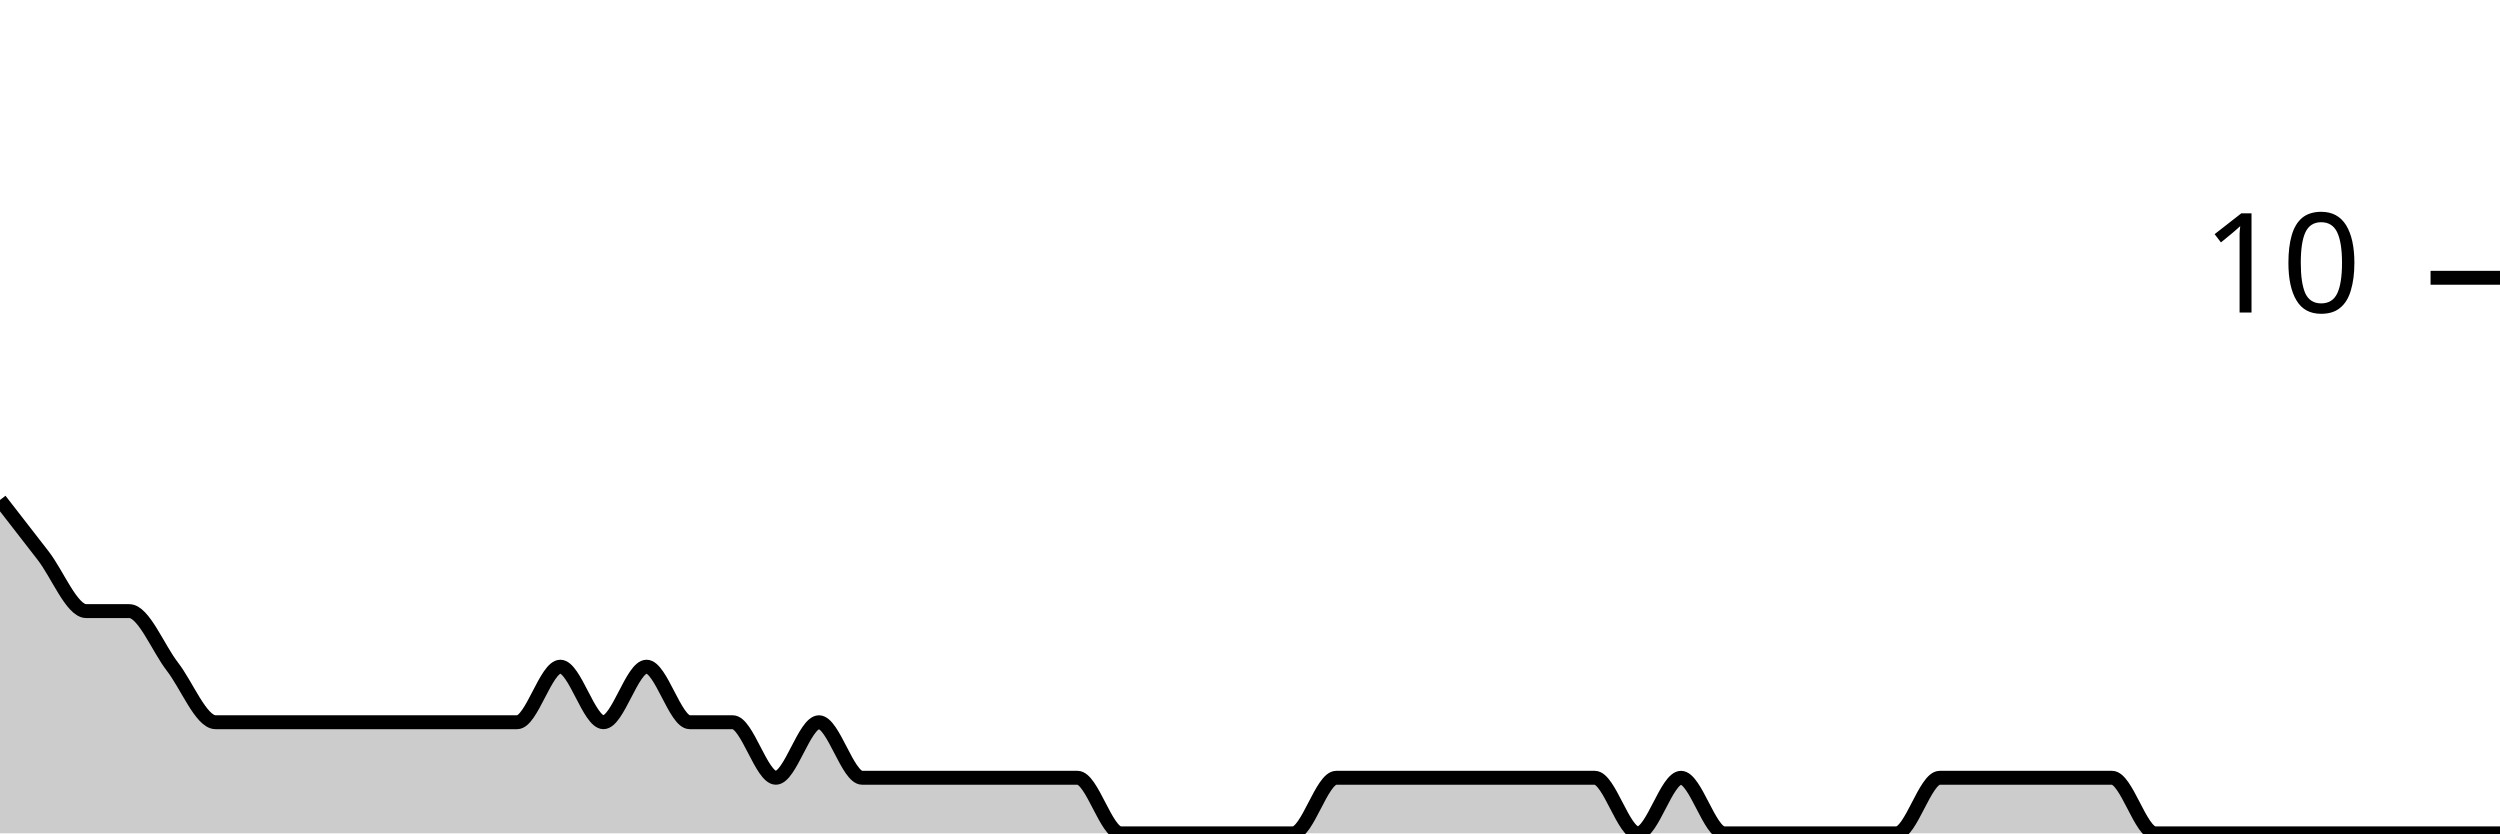
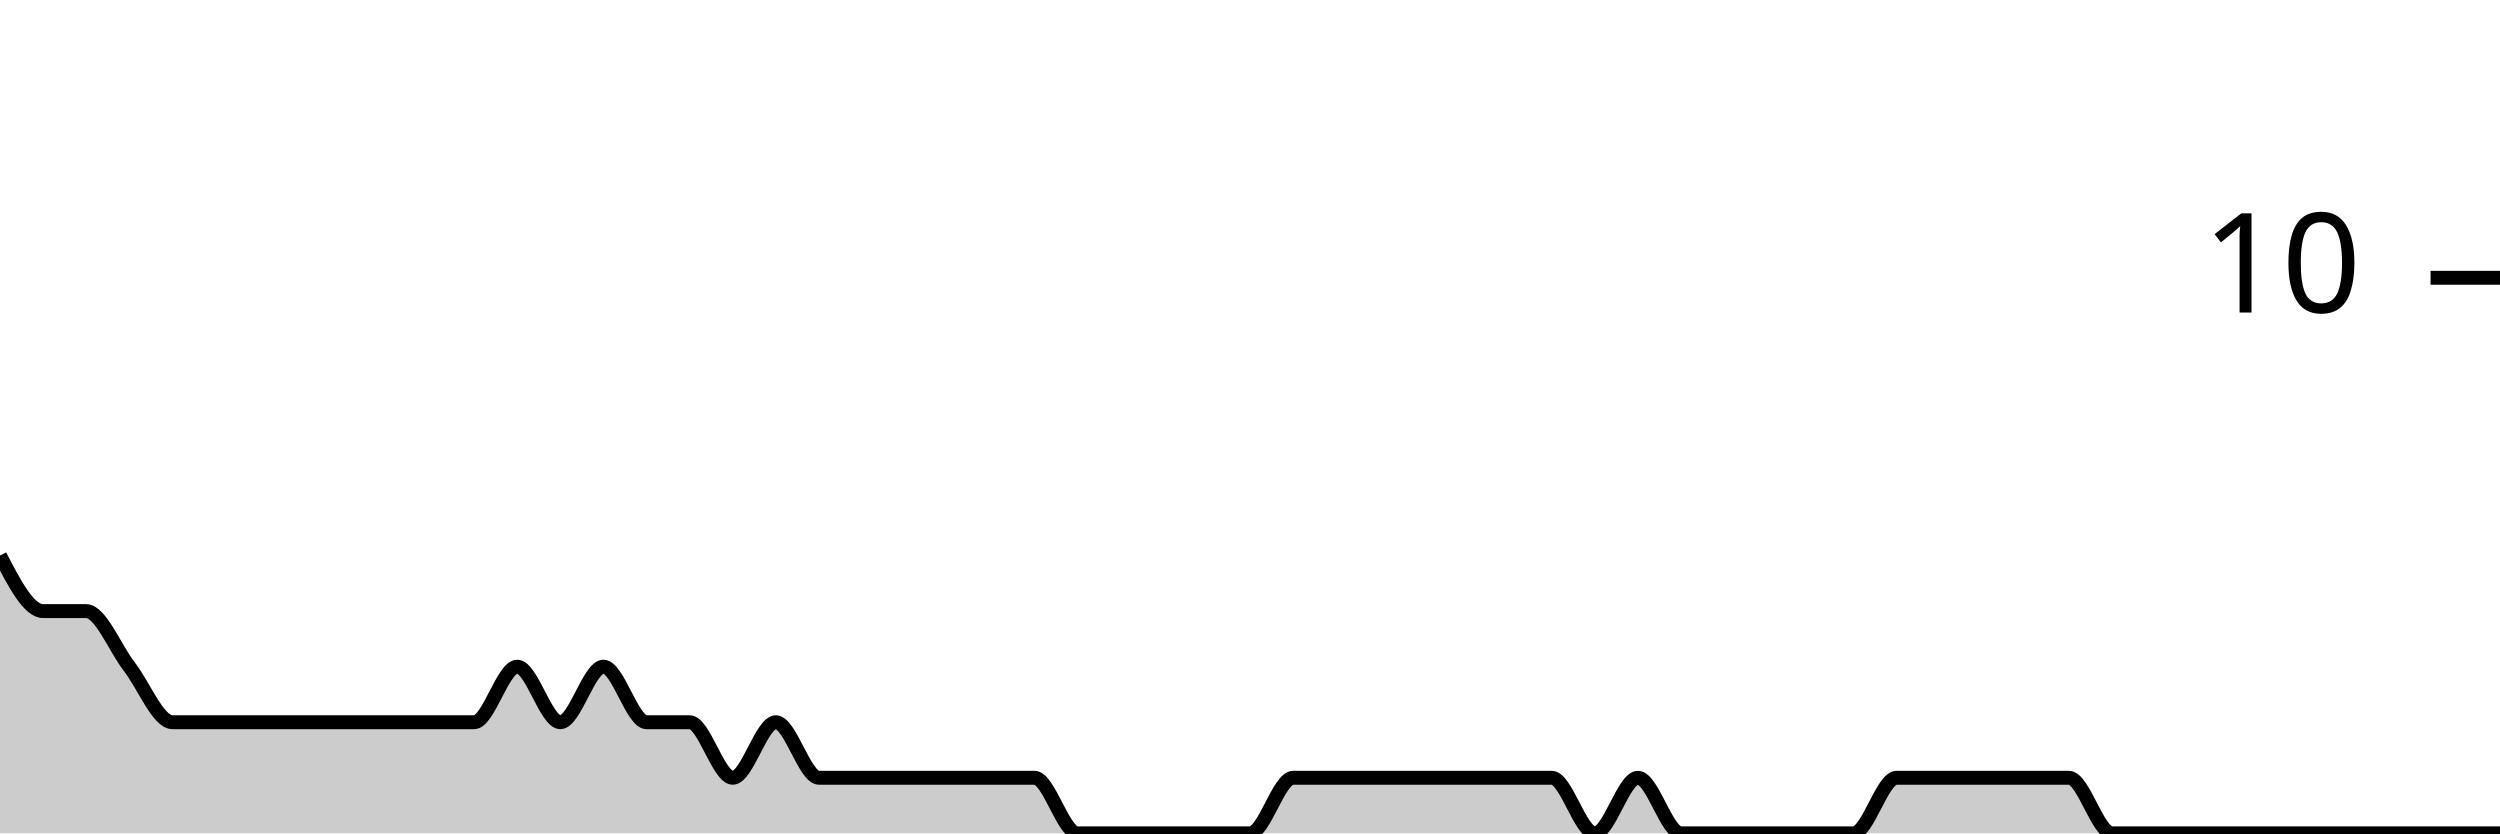
<svg xmlns="http://www.w3.org/2000/svg" viewBox="0 0 180 60">
  <g transform="translate(0,20)">
-     <path class="area" fill="rgba(0, 0, 0, 0.2)" d="M0,16C1.034,17.333,2.069,18.667,3.103,20C4.138,21.333,5.172,24,6.207,24C7.241,24,8.276,24,9.31,24C10.345,24,11.379,26.667,12.414,28C13.448,29.333,14.483,32,15.517,32C16.552,32,17.586,32,18.621,32C19.655,32,20.69,32,21.724,32C22.759,32,23.793,32,24.828,32C25.862,32,26.897,32,27.931,32C28.966,32,30,32,31.034,32C32.069,32,33.103,32,34.138,32C35.172,32,36.207,32,37.241,32C38.276,32,39.31,28,40.345,28C41.379,28,42.414,32,43.448,32C44.483,32,45.517,28,46.552,28C47.586,28,48.621,32,49.655,32C50.69,32,51.724,32,52.759,32C53.793,32,54.828,36,55.862,36C56.897,36,57.931,32,58.966,32C60,32,61.034,36,62.069,36C63.103,36,64.138,36,65.172,36C66.207,36,67.241,36,68.276,36C69.31,36,70.345,36,71.379,36C72.414,36,73.448,36,74.483,36C75.517,36,76.552,36,77.586,36C78.621,36,79.655,40,80.69,40C81.724,40,82.759,40,83.793,40C84.828,40,85.862,40,86.897,40C87.931,40,88.966,40,90,40C91.034,40,92.069,40,93.103,40C94.138,40,95.172,36,96.207,36C97.241,36,98.276,36,99.31,36C100.345,36,101.379,36,102.414,36C103.448,36,104.483,36,105.517,36C106.552,36,107.586,36,108.621,36C109.655,36,110.69,36,111.724,36C112.759,36,113.793,36,114.828,36C115.862,36,116.897,40,117.931,40C118.966,40,120,36,121.034,36C122.069,36,123.103,40,124.138,40C125.172,40,126.207,40,127.241,40C128.276,40,129.31,40,130.345,40C131.379,40,132.414,40,133.448,40C134.483,40,135.517,40,136.552,40C137.586,40,138.621,36,139.655,36C140.69,36,141.724,36,142.759,36C143.793,36,144.828,36,145.862,36C146.897,36,147.931,36,148.966,36C150,36,151.034,36,152.069,36C153.103,36,154.138,40,155.172,40C156.207,40,157.241,40,158.276,40C159.31,40,160.345,40,161.379,40C162.414,40,163.448,40,164.483,40C165.517,40,166.552,40,167.586,40C168.621,40,169.655,40,170.69,40C171.724,40,172.759,40,173.793,40C174.828,40,175.862,40,176.897,40C177.931,40,178.966,40,180,40L180,40C178.966,40,177.931,40,176.897,40C175.862,40,174.828,40,173.793,40C172.759,40,171.724,40,170.69,40C169.655,40,168.621,40,167.586,40C166.552,40,165.517,40,164.483,40C163.448,40,162.414,40,161.379,40C160.345,40,159.31,40,158.276,40C157.241,40,156.207,40,155.172,40C154.138,40,153.103,40,152.069,40C151.034,40,150,40,148.966,40C147.931,40,146.897,40,145.862,40C144.828,40,143.793,40,142.759,40C141.724,40,140.69,40,139.655,40C138.621,40,137.586,40,136.552,40C135.517,40,134.483,40,133.448,40C132.414,40,131.379,40,130.345,40C129.31,40,128.276,40,127.241,40C126.207,40,125.172,40,124.138,40C123.103,40,122.069,40,121.034,40C120,40,118.966,40,117.931,40C116.897,40,115.862,40,114.828,40C113.793,40,112.759,40,111.724,40C110.69,40,109.655,40,108.621,40C107.586,40,106.552,40,105.517,40C104.483,40,103.448,40,102.414,40C101.379,40,100.345,40,99.31,40C98.276,40,97.241,40,96.207,40C95.172,40,94.138,40,93.103,40C92.069,40,91.034,40,90,40C88.966,40,87.931,40,86.897,40C85.862,40,84.828,40,83.793,40C82.759,40,81.724,40,80.69,40C79.655,40,78.621,40,77.586,40C76.552,40,75.517,40,74.483,40C73.448,40,72.414,40,71.379,40C70.345,40,69.31,40,68.276,40C67.241,40,66.207,40,65.172,40C64.138,40,63.103,40,62.069,40C61.034,40,60,40,58.966,40C57.931,40,56.897,40,55.862,40C54.828,40,53.793,40,52.759,40C51.724,40,50.69,40,49.655,40C48.621,40,47.586,40,46.552,40C45.517,40,44.483,40,43.448,40C42.414,40,41.379,40,40.345,40C39.31,40,38.276,40,37.241,40C36.207,40,35.172,40,34.138,40C33.103,40,32.069,40,31.034,40C30,40,28.966,40,27.931,40C26.897,40,25.862,40,24.828,40C23.793,40,22.759,40,21.724,40C20.69,40,19.655,40,18.621,40C17.586,40,16.552,40,15.517,40C14.483,40,13.448,40,12.414,40C11.379,40,10.345,40,9.31,40C8.276,40,7.241,40,6.207,40C5.172,40,4.138,40,3.103,40C2.069,40,1.034,40,0,40Z" />
-     <path class="line" stroke="black" fill="none" d="M0,16C1.034,17.333,2.069,18.667,3.103,20C4.138,21.333,5.172,24,6.207,24C7.241,24,8.276,24,9.31,24C10.345,24,11.379,26.667,12.414,28C13.448,29.333,14.483,32,15.517,32C16.552,32,17.586,32,18.621,32C19.655,32,20.69,32,21.724,32C22.759,32,23.793,32,24.828,32C25.862,32,26.897,32,27.931,32C28.966,32,30,32,31.034,32C32.069,32,33.103,32,34.138,32C35.172,32,36.207,32,37.241,32C38.276,32,39.31,28,40.345,28C41.379,28,42.414,32,43.448,32C44.483,32,45.517,28,46.552,28C47.586,28,48.621,32,49.655,32C50.69,32,51.724,32,52.759,32C53.793,32,54.828,36,55.862,36C56.897,36,57.931,32,58.966,32C60,32,61.034,36,62.069,36C63.103,36,64.138,36,65.172,36C66.207,36,67.241,36,68.276,36C69.31,36,70.345,36,71.379,36C72.414,36,73.448,36,74.483,36C75.517,36,76.552,36,77.586,36C78.621,36,79.655,40,80.69,40C81.724,40,82.759,40,83.793,40C84.828,40,85.862,40,86.897,40C87.931,40,88.966,40,90,40C91.034,40,92.069,40,93.103,40C94.138,40,95.172,36,96.207,36C97.241,36,98.276,36,99.31,36C100.345,36,101.379,36,102.414,36C103.448,36,104.483,36,105.517,36C106.552,36,107.586,36,108.621,36C109.655,36,110.69,36,111.724,36C112.759,36,113.793,36,114.828,36C115.862,36,116.897,40,117.931,40C118.966,40,120,36,121.034,36C122.069,36,123.103,40,124.138,40C125.172,40,126.207,40,127.241,40C128.276,40,129.31,40,130.345,40C131.379,40,132.414,40,133.448,40C134.483,40,135.517,40,136.552,40C137.586,40,138.621,36,139.655,36C140.69,36,141.724,36,142.759,36C143.793,36,144.828,36,145.862,36C146.897,36,147.931,36,148.966,36C150,36,151.034,36,152.069,36C153.103,36,154.138,40,155.172,40C156.207,40,157.241,40,158.276,40C159.31,40,160.345,40,161.379,40C162.414,40,163.448,40,164.483,40C165.517,40,166.552,40,167.586,40C168.621,40,169.655,40,170.69,40C171.724,40,172.759,40,173.793,40C174.828,40,175.862,40,176.897,40C177.931,40,178.966,40,180,40" />
+     <path class="area" fill="rgba(0, 0, 0, 0.2)" d="M0,20C1.034,22,2.069,24,3.103,24C4.138,24,5.172,24,6.207,24C7.241,24,8.276,26.667,9.31,28C10.345,29.333,11.379,32,12.414,32C13.448,32,14.483,32,15.517,32C16.552,32,17.586,32,18.621,32C19.655,32,20.69,32,21.724,32C22.759,32,23.793,32,24.828,32C25.862,32,26.897,32,27.931,32C28.966,32,30,32,31.034,32C32.069,32,33.103,32,34.138,32C35.172,32,36.207,28,37.241,28C38.276,28,39.31,32,40.345,32C41.379,32,42.414,28,43.448,28C44.483,28,45.517,32,46.552,32C47.586,32,48.621,32,49.655,32C50.69,32,51.724,36,52.759,36C53.793,36,54.828,32,55.862,32C56.897,32,57.931,36,58.966,36C60,36,61.034,36,62.069,36C63.103,36,64.138,36,65.172,36C66.207,36,67.241,36,68.276,36C69.31,36,70.345,36,71.379,36C72.414,36,73.448,36,74.483,36C75.517,36,76.552,40,77.586,40C78.621,40,79.655,40,80.69,40C81.724,40,82.759,40,83.793,40C84.828,40,85.862,40,86.897,40C87.931,40,88.966,40,90,40C91.034,40,92.069,36,93.103,36C94.138,36,95.172,36,96.207,36C97.241,36,98.276,36,99.31,36C100.345,36,101.379,36,102.414,36C103.448,36,104.483,36,105.517,36C106.552,36,107.586,36,108.621,36C109.655,36,110.69,36,111.724,36C112.759,36,113.793,40,114.828,40C115.862,40,116.897,36,117.931,36C118.966,36,120,40,121.034,40C122.069,40,123.103,40,124.138,40C125.172,40,126.207,40,127.241,40C128.276,40,129.31,40,130.345,40C131.379,40,132.414,40,133.448,40C134.483,40,135.517,36,136.552,36C137.586,36,138.621,36,139.655,36C140.69,36,141.724,36,142.759,36C143.793,36,144.828,36,145.862,36C146.897,36,147.931,36,148.966,36C150,36,151.034,40,152.069,40C153.103,40,154.138,40,155.172,40C156.207,40,157.241,40,158.276,40C159.31,40,160.345,40,161.379,40C162.414,40,163.448,40,164.483,40C165.517,40,166.552,40,167.586,40C168.621,40,169.655,40,170.69,40C171.724,40,172.759,40,173.793,40C174.828,40,175.862,40,176.897,40C177.931,40,178.966,40,180,40L180,40C178.966,40,177.931,40,176.897,40C175.862,40,174.828,40,173.793,40C172.759,40,171.724,40,170.69,40C169.655,40,168.621,40,167.586,40C166.552,40,165.517,40,164.483,40C163.448,40,162.414,40,161.379,40C160.345,40,159.31,40,158.276,40C157.241,40,156.207,40,155.172,40C154.138,40,153.103,40,152.069,40C151.034,40,150,40,148.966,40C147.931,40,146.897,40,145.862,40C144.828,40,143.793,40,142.759,40C141.724,40,140.69,40,139.655,40C138.621,40,137.586,40,136.552,40C135.517,40,134.483,40,133.448,40C132.414,40,131.379,40,130.345,40C129.31,40,128.276,40,127.241,40C126.207,40,125.172,40,124.138,40C123.103,40,122.069,40,121.034,40C120,40,118.966,40,117.931,40C116.897,40,115.862,40,114.828,40C113.793,40,112.759,40,111.724,40C110.69,40,109.655,40,108.621,40C107.586,40,106.552,40,105.517,40C104.483,40,103.448,40,102.414,40C101.379,40,100.345,40,99.31,40C98.276,40,97.241,40,96.207,40C95.172,40,94.138,40,93.103,40C92.069,40,91.034,40,90,40C88.966,40,87.931,40,86.897,40C85.862,40,84.828,40,83.793,40C82.759,40,81.724,40,80.69,40C79.655,40,78.621,40,77.586,40C76.552,40,75.517,40,74.483,40C73.448,40,72.414,40,71.379,40C70.345,40,69.31,40,68.276,40C67.241,40,66.207,40,65.172,40C64.138,40,63.103,40,62.069,40C61.034,40,60,40,58.966,40C57.931,40,56.897,40,55.862,40C54.828,40,53.793,40,52.759,40C51.724,40,50.69,40,49.655,40C48.621,40,47.586,40,46.552,40C45.517,40,44.483,40,43.448,40C42.414,40,41.379,40,40.345,40C39.31,40,38.276,40,37.241,40C36.207,40,35.172,40,34.138,40C33.103,40,32.069,40,31.034,40C30,40,28.966,40,27.931,40C26.897,40,25.862,40,24.828,40C23.793,40,22.759,40,21.724,40C20.69,40,19.655,40,18.621,40C17.586,40,16.552,40,15.517,40C14.483,40,13.448,40,12.414,40C11.379,40,10.345,40,9.31,40C8.276,40,7.241,40,6.207,40C5.172,40,4.138,40,3.103,40C2.069,40,1.034,40,0,40Z" />
+     <path class="line" stroke="black" fill="none" d="M0,20C1.034,22,2.069,24,3.103,24C4.138,24,5.172,24,6.207,24C7.241,24,8.276,26.667,9.31,28C10.345,29.333,11.379,32,12.414,32C13.448,32,14.483,32,15.517,32C16.552,32,17.586,32,18.621,32C19.655,32,20.69,32,21.724,32C22.759,32,23.793,32,24.828,32C25.862,32,26.897,32,27.931,32C28.966,32,30,32,31.034,32C32.069,32,33.103,32,34.138,32C35.172,32,36.207,28,37.241,28C38.276,28,39.31,32,40.345,32C41.379,32,42.414,28,43.448,28C44.483,28,45.517,32,46.552,32C47.586,32,48.621,32,49.655,32C50.69,32,51.724,36,52.759,36C53.793,36,54.828,32,55.862,32C56.897,32,57.931,36,58.966,36C60,36,61.034,36,62.069,36C63.103,36,64.138,36,65.172,36C66.207,36,67.241,36,68.276,36C69.31,36,70.345,36,71.379,36C72.414,36,73.448,36,74.483,36C75.517,36,76.552,40,77.586,40C78.621,40,79.655,40,80.69,40C81.724,40,82.759,40,83.793,40C84.828,40,85.862,40,86.897,40C87.931,40,88.966,40,90,40C91.034,40,92.069,36,93.103,36C94.138,36,95.172,36,96.207,36C97.241,36,98.276,36,99.31,36C100.345,36,101.379,36,102.414,36C103.448,36,104.483,36,105.517,36C106.552,36,107.586,36,108.621,36C109.655,36,110.69,36,111.724,36C112.759,36,113.793,40,114.828,40C115.862,40,116.897,36,117.931,36C118.966,36,120,40,121.034,40C122.069,40,123.103,40,124.138,40C125.172,40,126.207,40,127.241,40C128.276,40,129.31,40,130.345,40C131.379,40,132.414,40,133.448,40C134.483,40,135.517,36,136.552,36C137.586,36,138.621,36,139.655,36C140.69,36,141.724,36,142.759,36C143.793,36,144.828,36,145.862,36C146.897,36,147.931,36,148.966,36C150,36,151.034,40,152.069,40C153.103,40,154.138,40,155.172,40C156.207,40,157.241,40,158.276,40C159.31,40,160.345,40,161.379,40C162.414,40,163.448,40,164.483,40C165.517,40,166.552,40,167.586,40C168.621,40,169.655,40,170.69,40C171.724,40,172.759,40,173.793,40C174.828,40,175.862,40,176.897,40C177.931,40,178.966,40,180,40" />
    <path class="axis-ceiling" stroke-width="1" stroke="black" fill="none" d="M175,0L180,0" />
    <text class="axis-ceiling-label" font-family="sans-serif" text-anchor="end" font-size="10px" x="170" y="2.5">10</text>
  </g>
</svg>
